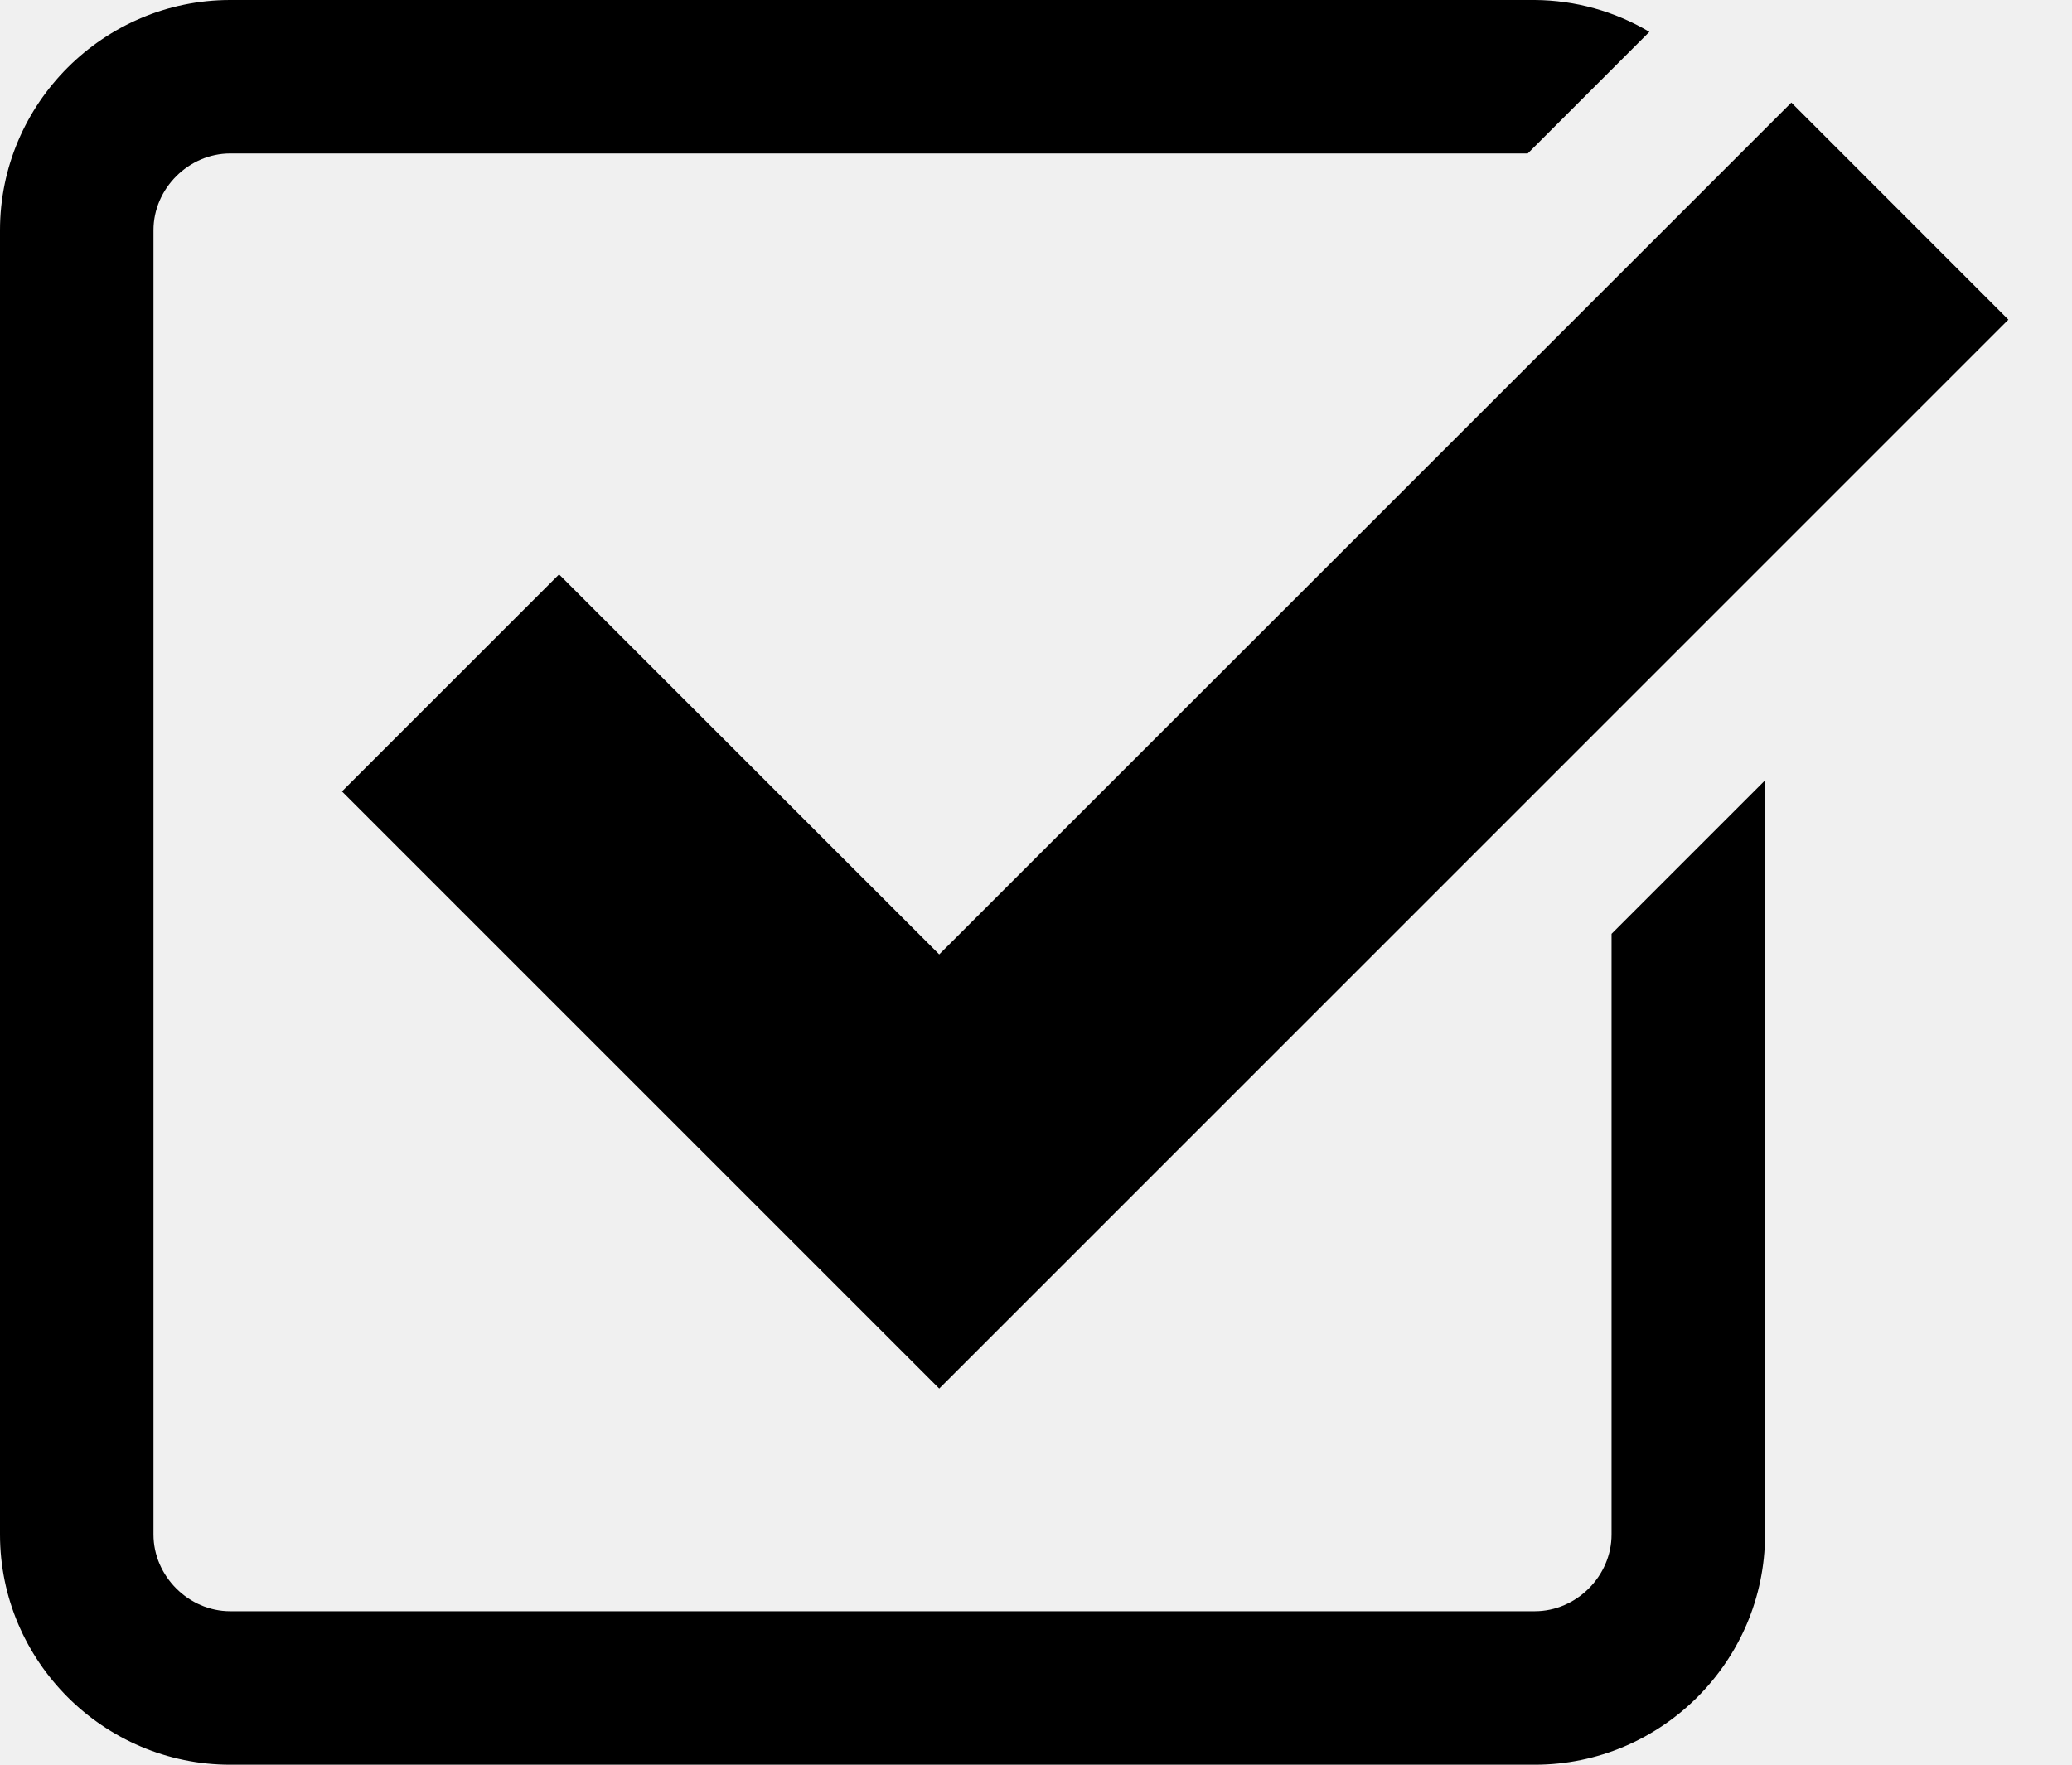
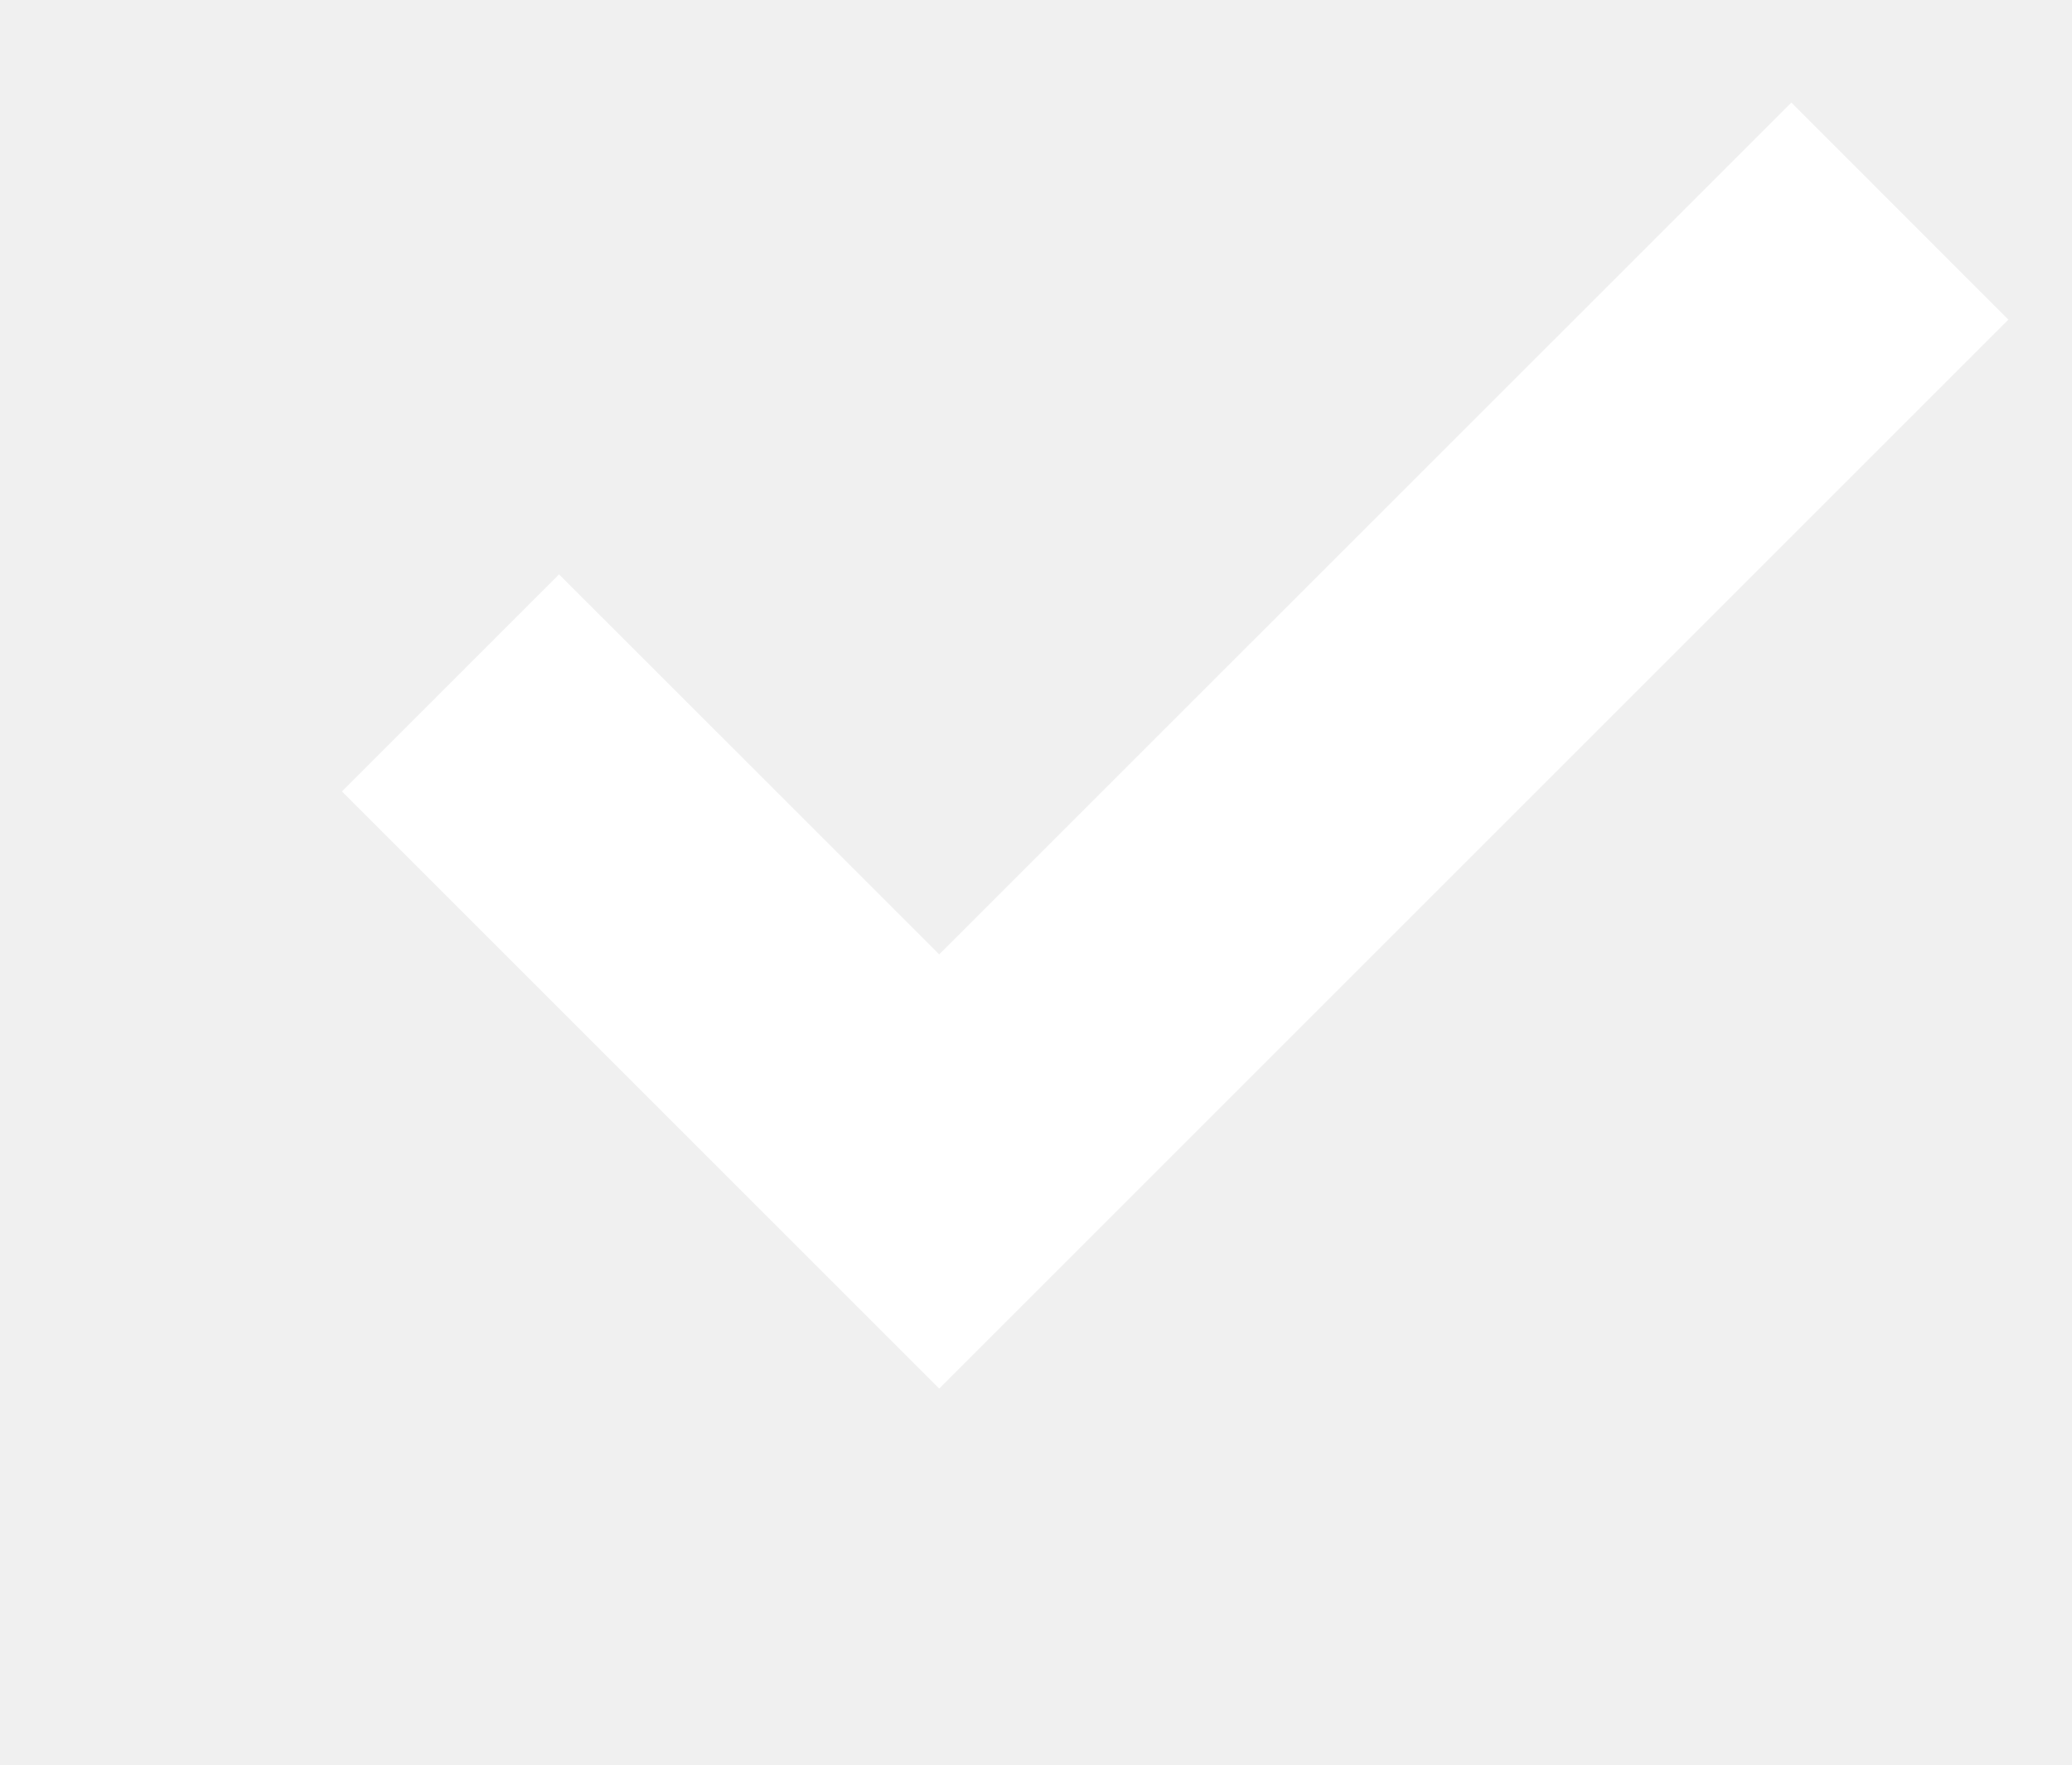
- <svg xmlns="http://www.w3.org/2000/svg" width="27" height="23">
-   <path d="M7.285 7.486l-2.829 2.829 7.783 7.783L26.171 4.166l-2.828-2.829-11.104 11.102z" />
-   <path d="M21 20c0 .542-.458 1-1 1H3c-.542 0-1-.458-1-1V3c0-.542.458-1 1-1h16.908L21.493.415A2.96 2.96 0 0 0 20 0H3C1.35 0 0 1.35 0 3v17c0 1.65 1.35 3 3 3h17c1.65 0 3-1.35 3-3v-9.829l-2 2V20z" />
+ <svg xmlns="http://www.w3.org/2000/svg" width="27" height="23" viewBox="0 0 27 23">
+   <path fill="#FFF" d="M7.285 7.486l-2.829 2.829 7.783 7.783L26.171 4.166l-2.828-2.829-11.104 11.102z" />
</svg>
